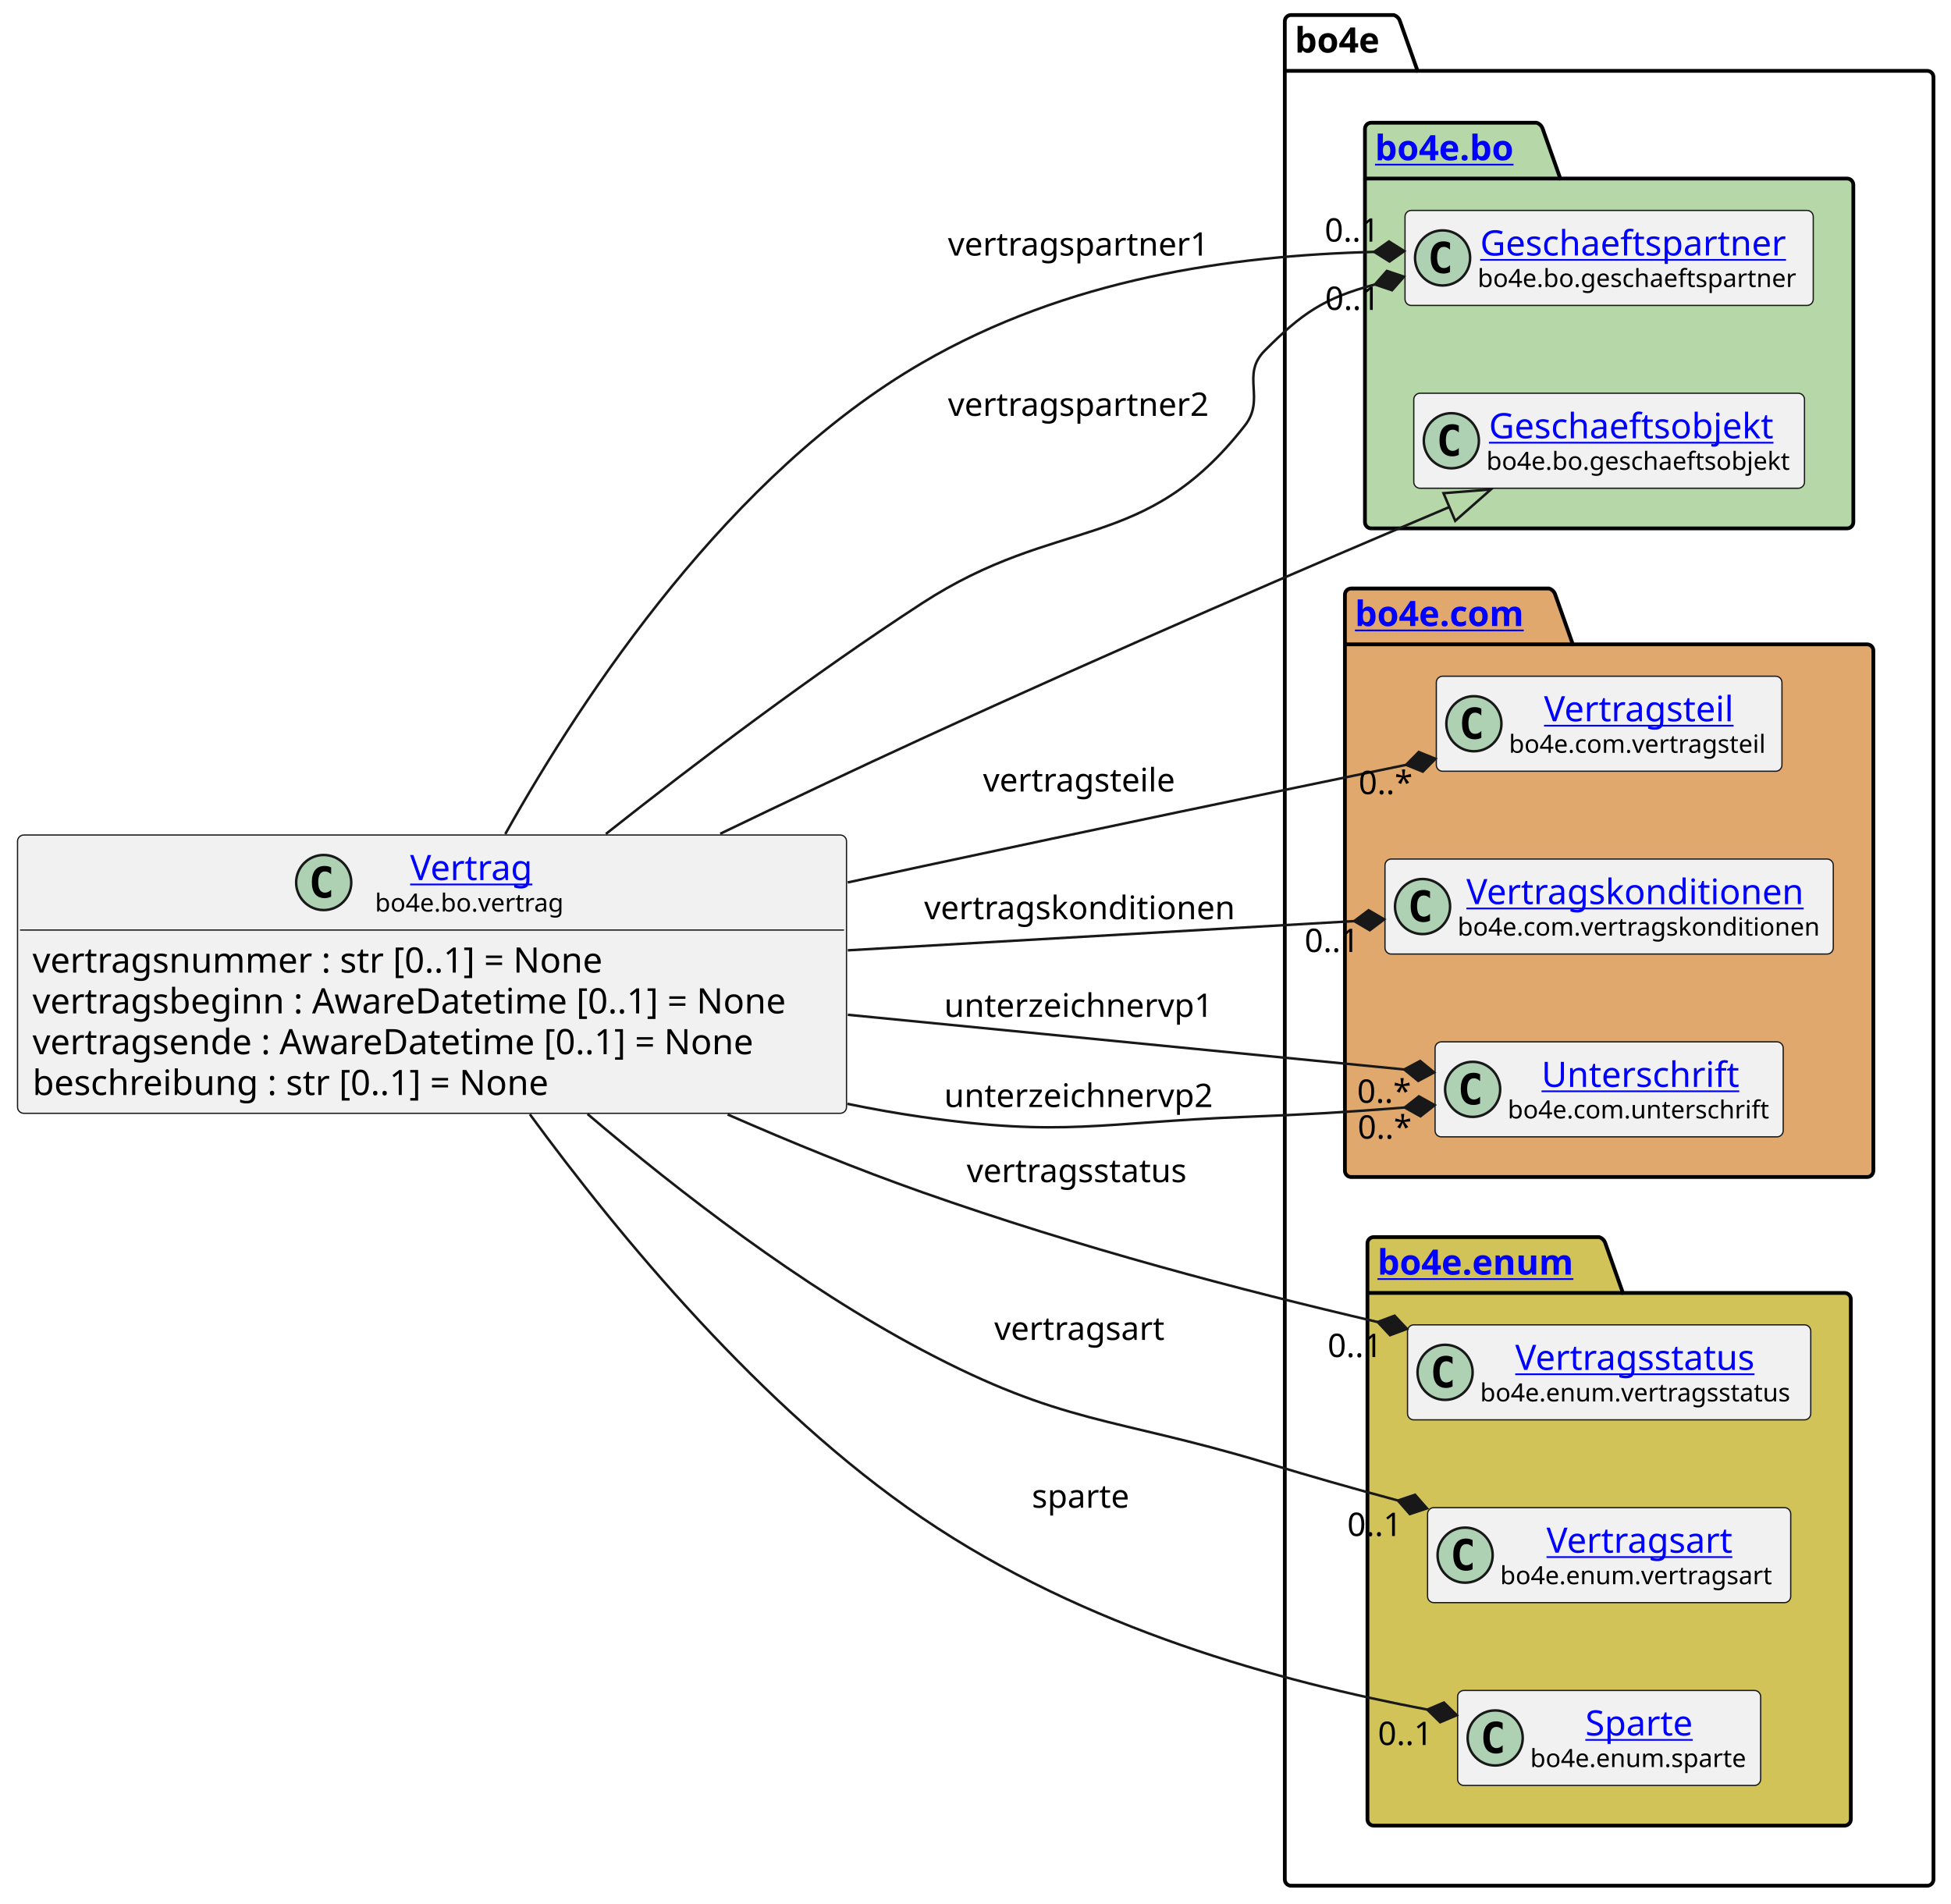
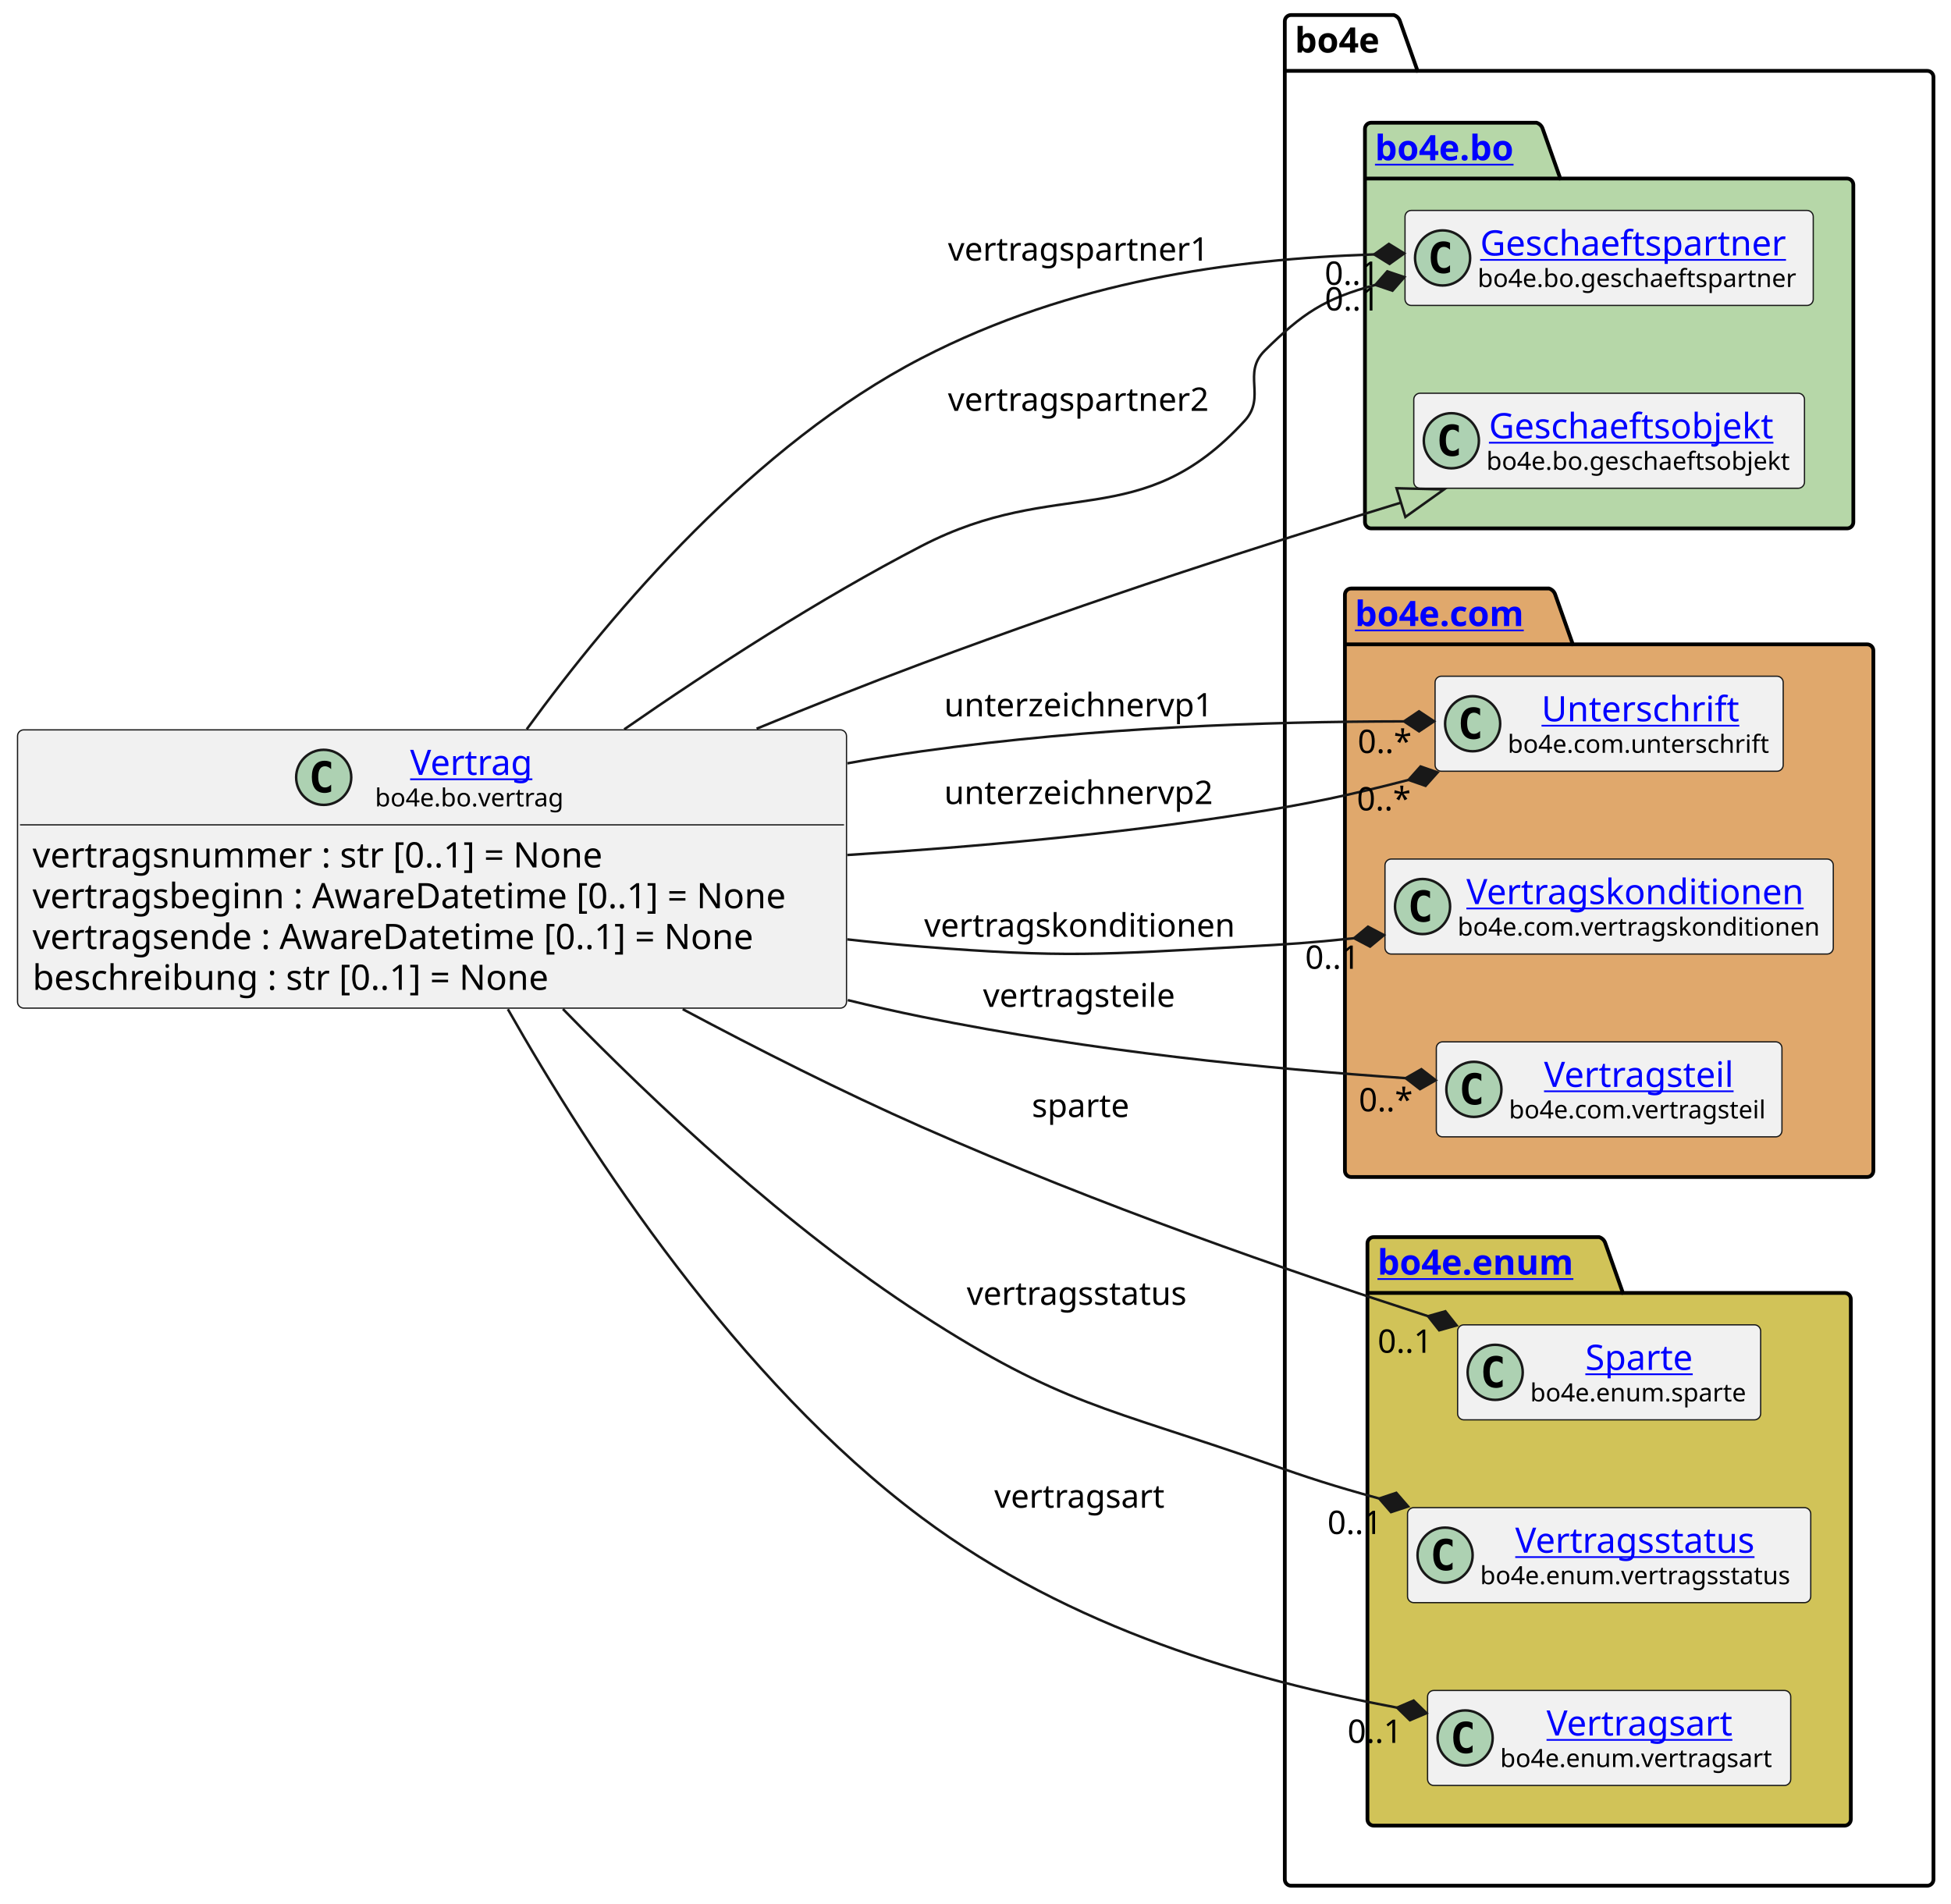
<svg xmlns="http://www.w3.org/2000/svg" xmlns:xlink="http://www.w3.org/1999/xlink" contentStyleType="text/css" height="760px" preserveAspectRatio="none" style="width:779px;height:760px;background:#FFFFFF;" version="1.1" viewBox="0 0 779 760" width="779px" zoomAndPan="magnify">
  <defs />
  <g>
    <g id="cluster_bo4e">
      <path d="M515.5,6 L556.5,6 A3.75,3.75 0 0 1 559,8.5 L566,28.297 L769.5,28.297 A2.5,2.5 0 0 1 772,30.797 L772,750.5 A2.5,2.5 0 0 1 769.5,753 L515.5,753 A2.5,2.5 0 0 1 513,750.5 L513,8.5 A2.5,2.5 0 0 1 515.5,6 " fill="none" style="stroke:#000000;stroke-width:1.5;" />
      <line style="stroke:#000000;stroke-width:1.5;" x1="513" x2="566" y1="28.297" y2="28.297" />
      <text fill="#000000" font-family="sans-serif" font-size="14" font-weight="bold" lengthAdjust="spacing" textLength="40" x="517" y="20.995">bo4e</text>
    </g>
    <g id="cluster_bo">
      <path d="M547.5,49 L613.5,49 A3.75,3.75 0 0 1 616,51.5 L623,71.297 L737.5,71.297 A2.5,2.5 0 0 1 740,73.797 L740,208.5 A2.5,2.5 0 0 1 737.5,211 L547.5,211 A2.5,2.5 0 0 1 545,208.5 L545,51.5 A2.5,2.5 0 0 1 547.5,49 " fill="#B6D7A8" style="stroke:#000000;stroke-width:1.5;" />
      <line style="stroke:#000000;stroke-width:1.5;" x1="545" x2="623" y1="71.297" y2="71.297" />
      <a href="https://bo4e.github.io/BO4E-python/latest/api/bo4e.bo.html" target="_top" title="https://bo4e.github.io/BO4E-python/latest/api/bo4e.bo.html" xlink:actuate="onRequest" xlink:href="https://bo4e.github.io/BO4E-python/latest/api/bo4e.bo.html" xlink:show="new" xlink:title="https://bo4e.github.io/BO4E-python/latest/api/bo4e.bo.html" xlink:type="simple">
        <text fill="#0000FF" font-family="sans-serif" font-size="14" font-weight="bold" lengthAdjust="spacing" text-decoration="underline" textLength="65" x="549" y="63.995">bo4e.bo</text>
      </a>
    </g>
    <g id="cluster_com">
      <path d="M539.5,235 L618.5,235 A3.75,3.75 0 0 1 621,237.5 L628,257.297 L745.5,257.297 A2.5,2.5 0 0 1 748,259.797 L748,467.5 A2.5,2.5 0 0 1 745.5,470 L539.5,470 A2.5,2.5 0 0 1 537,467.5 L537,237.5 A2.5,2.5 0 0 1 539.5,235 " fill="#E0A86C" style="stroke:#000000;stroke-width:1.5;" />
      <line style="stroke:#000000;stroke-width:1.5;" x1="537" x2="628" y1="257.297" y2="257.297" />
      <a href="https://bo4e.github.io/BO4E-python/latest/api/bo4e.com.html" target="_top" title="https://bo4e.github.io/BO4E-python/latest/api/bo4e.com.html" xlink:actuate="onRequest" xlink:href="https://bo4e.github.io/BO4E-python/latest/api/bo4e.com.html" xlink:show="new" xlink:title="https://bo4e.github.io/BO4E-python/latest/api/bo4e.com.html" xlink:type="simple">
        <text fill="#0000FF" font-family="sans-serif" font-size="14" font-weight="bold" lengthAdjust="spacing" text-decoration="underline" textLength="78" x="541" y="249.995">bo4e.com</text>
      </a>
    </g>
    <g id="cluster_enum">
      <path d="M548.5,494 L638.5,494 A3.75,3.75 0 0 1 641,496.5 L648,516.297 L736.5,516.297 A2.5,2.5 0 0 1 739,518.797 L739,726.5 A2.5,2.5 0 0 1 736.5,729 L548.5,729 A2.5,2.5 0 0 1 546,726.5 L546,496.5 A2.5,2.5 0 0 1 548.5,494 " fill="#D1C358" style="stroke:#000000;stroke-width:1.5;" />
      <line style="stroke:#000000;stroke-width:1.5;" x1="546" x2="648" y1="516.297" y2="516.297" />
      <a href="https://bo4e.github.io/BO4E-python/latest/api/bo4e.enum.html" target="_top" title="https://bo4e.github.io/BO4E-python/latest/api/bo4e.enum.html" xlink:actuate="onRequest" xlink:href="https://bo4e.github.io/BO4E-python/latest/api/bo4e.enum.html" xlink:show="new" xlink:title="https://bo4e.github.io/BO4E-python/latest/api/bo4e.enum.html" xlink:type="simple">
        <text fill="#0000FF" font-family="sans-serif" font-size="14" font-weight="bold" lengthAdjust="spacing" text-decoration="underline" textLength="89" x="550" y="508.995">bo4e.enum</text>
      </a>
    </g>
    <g id="elem_Geschaeftspartner">
      <rect codeLine="11" fill="#F1F1F1" height="37.938" id="Geschaeftspartner" rx="2.5" ry="2.5" style="stroke:#181818;stroke-width:0.5;" width="163" x="561" y="84.03" />
      <ellipse cx="576" cy="102.999" fill="#ADD1B2" rx="11" ry="11" style="stroke:#181818;stroke-width:1.0;" />
      <path d="M578.969,108.639 Q578.391,108.936 577.75,109.077 Q577.109,109.233 576.406,109.233 Q573.906,109.233 572.578,107.593 Q571.266,105.936 571.266,102.811 Q571.266,99.686 572.578,98.03 Q573.906,96.374 576.406,96.374 Q577.109,96.374 577.75,96.53 Q578.406,96.686 578.969,96.983 L578.969,99.702 Q578.344,99.124 577.75,98.858 Q577.156,98.577 576.531,98.577 Q575.188,98.577 574.5,99.655 Q573.812,100.718 573.812,102.811 Q573.812,104.905 574.5,105.983 Q575.188,107.046 576.531,107.046 Q577.156,107.046 577.75,106.78 Q578.344,106.499 578.969,105.921 L578.969,108.639 Z " fill="#000000" />
      <a href="https://bo4e.github.io/BO4E-python/latest/api/bo4e.bo.html#bo4e.bo.geschaeftspartner.Geschaeftspartner" target="_top" title="https://bo4e.github.io/BO4E-python/latest/api/bo4e.bo.html#bo4e.bo.geschaeftspartner.Geschaeftspartner" xlink:actuate="onRequest" xlink:href="https://bo4e.github.io/BO4E-python/latest/api/bo4e.bo.html#bo4e.bo.geschaeftspartner.Geschaeftspartner" xlink:show="new" xlink:title="https://bo4e.github.io/BO4E-python/latest/api/bo4e.bo.html#bo4e.bo.geschaeftspartner.Geschaeftspartner" xlink:type="simple">
        <text fill="#0000FF" font-family="sans-serif" font-size="14" lengthAdjust="spacing" text-decoration="underline" textLength="129" x="591" y="102.025">Geschaeftspartner</text>
      </a>
      <text fill="#000000" font-family="sans-serif" font-size="10" lengthAdjust="spacing" textLength="131" x="590" y="114.609">bo4e.bo.geschaeftspartner</text>
    </g>
    <g id="elem_Geschaeftsobjekt">
      <rect codeLine="12" fill="#F1F1F1" height="37.938" id="Geschaeftsobjekt" rx="2.5" ry="2.5" style="stroke:#181818;stroke-width:0.5;" width="156" x="564.5" y="157.03" />
      <ellipse cx="579.5" cy="175.999" fill="#ADD1B2" rx="11" ry="11" style="stroke:#181818;stroke-width:1.0;" />
      <path d="M582.469,181.639 Q581.891,181.936 581.25,182.077 Q580.609,182.233 579.906,182.233 Q577.406,182.233 576.078,180.593 Q574.766,178.936 574.766,175.811 Q574.766,172.686 576.078,171.03 Q577.406,169.374 579.906,169.374 Q580.609,169.374 581.25,169.53 Q581.906,169.686 582.469,169.983 L582.469,172.702 Q581.844,172.124 581.25,171.858 Q580.656,171.577 580.031,171.577 Q578.688,171.577 578,172.655 Q577.312,173.718 577.312,175.811 Q577.312,177.905 578,178.983 Q578.688,180.046 580.031,180.046 Q580.656,180.046 581.25,179.78 Q581.844,179.499 582.469,178.921 L582.469,181.639 Z " fill="#000000" />
      <a href="https://bo4e.github.io/BO4E-python/latest/api/bo4e.bo.html#bo4e.bo.geschaeftsobjekt.Geschaeftsobjekt" target="_top" title="https://bo4e.github.io/BO4E-python/latest/api/bo4e.bo.html#bo4e.bo.geschaeftsobjekt.Geschaeftsobjekt" xlink:actuate="onRequest" xlink:href="https://bo4e.github.io/BO4E-python/latest/api/bo4e.bo.html#bo4e.bo.geschaeftsobjekt.Geschaeftsobjekt" xlink:show="new" xlink:title="https://bo4e.github.io/BO4E-python/latest/api/bo4e.bo.html#bo4e.bo.geschaeftsobjekt.Geschaeftsobjekt" xlink:type="simple">
        <text fill="#0000FF" font-family="sans-serif" font-size="14" lengthAdjust="spacing" text-decoration="underline" textLength="122" x="594.5" y="175.025">Geschaeftsobjekt</text>
      </a>
      <text fill="#000000" font-family="sans-serif" font-size="10" lengthAdjust="spacing" textLength="124" x="593.5" y="187.609">bo4e.bo.geschaeftsobjekt</text>
    </g>
-     <g id="elem_Vertragsteil">
-       <rect codeLine="15" fill="#F1F1F1" height="37.938" id="Vertragsteil" rx="2.5" ry="2.5" style="stroke:#181818;stroke-width:0.5;" width="138" x="573.5" y="270.03" />
-       <ellipse cx="588.5" cy="288.999" fill="#ADD1B2" rx="11" ry="11" style="stroke:#181818;stroke-width:1.0;" />
-       <path d="M591.469,294.639 Q590.891,294.936 590.25,295.077 Q589.609,295.233 588.906,295.233 Q586.406,295.233 585.078,293.592 Q583.766,291.936 583.766,288.811 Q583.766,285.686 585.078,284.03 Q586.406,282.374 588.906,282.374 Q589.609,282.374 590.25,282.53 Q590.906,282.686 591.469,282.983 L591.469,285.702 Q590.844,285.124 590.25,284.858 Q589.656,284.577 589.031,284.577 Q587.688,284.577 587,285.655 Q586.312,286.717 586.312,288.811 Q586.312,290.905 587,291.983 Q587.688,293.046 589.031,293.046 Q589.656,293.046 590.25,292.78 Q590.844,292.499 591.469,291.921 L591.469,294.639 Z " fill="#000000" />
-       <a href="https://bo4e.github.io/BO4E-python/latest/api/bo4e.com.html#bo4e.com.vertragsteil.Vertragsteil" target="_top" title="https://bo4e.github.io/BO4E-python/latest/api/bo4e.com.html#bo4e.com.vertragsteil.Vertragsteil" xlink:actuate="onRequest" xlink:href="https://bo4e.github.io/BO4E-python/latest/api/bo4e.com.html#bo4e.com.vertragsteil.Vertragsteil" xlink:show="new" xlink:title="https://bo4e.github.io/BO4E-python/latest/api/bo4e.com.html#bo4e.com.vertragsteil.Vertragsteil" xlink:type="simple">
-         <text fill="#0000FF" font-family="sans-serif" font-size="14" lengthAdjust="spacing" text-decoration="underline" textLength="78" x="616.5" y="288.025">Vertragsteil</text>
+     <g id="elem_Unterschrift">
+       <rect codeLine="15" fill="#F1F1F1" height="37.938" id="Unterschrift" rx="2.5" ry="2.5" style="stroke:#181818;stroke-width:0.5;" width="139" x="573" y="270.03" />
+       <ellipse cx="588" cy="288.999" fill="#ADD1B2" rx="11" ry="11" style="stroke:#181818;stroke-width:1.0;" />
+       <path d="M590.969,294.639 Q590.391,294.936 589.75,295.077 Q589.109,295.233 588.406,295.233 Q585.906,295.233 584.578,293.592 Q583.266,291.936 583.266,288.811 Q583.266,285.686 584.578,284.03 Q585.906,282.374 588.406,282.374 Q589.109,282.374 589.75,282.53 Q590.406,282.686 590.969,282.983 L590.969,285.702 Q590.344,285.124 589.75,284.858 Q589.156,284.577 588.531,284.577 Q587.188,284.577 586.5,285.655 Q585.812,286.717 585.812,288.811 Q585.812,290.905 586.5,291.983 Q587.188,293.046 588.531,293.046 Q589.156,293.046 589.75,292.78 Q590.344,292.499 590.969,291.921 L590.969,294.639 Z " fill="#000000" />
+       <a href="https://bo4e.github.io/BO4E-python/latest/api/bo4e.com.html#bo4e.com.unterschrift.Unterschrift" target="_top" title="https://bo4e.github.io/BO4E-python/latest/api/bo4e.com.html#bo4e.com.unterschrift.Unterschrift" xlink:actuate="onRequest" xlink:href="https://bo4e.github.io/BO4E-python/latest/api/bo4e.com.html#bo4e.com.unterschrift.Unterschrift" xlink:show="new" xlink:title="https://bo4e.github.io/BO4E-python/latest/api/bo4e.com.html#bo4e.com.unterschrift.Unterschrift" xlink:type="simple">
+         <text fill="#0000FF" font-family="sans-serif" font-size="14" lengthAdjust="spacing" text-decoration="underline" textLength="80" x="615.5" y="288.025">Unterschrift</text>
      </a>
-       <text fill="#000000" font-family="sans-serif" font-size="10" lengthAdjust="spacing" textLength="106" x="602.5" y="300.609">bo4e.com.vertragsteil</text>
+       <text fill="#000000" font-family="sans-serif" font-size="10" lengthAdjust="spacing" textLength="107" x="602" y="300.609">bo4e.com.unterschrift</text>
    </g>
    <g id="elem_Vertragskonditionen">
      <rect codeLine="16" fill="#F1F1F1" height="37.938" id="Vertragskonditionen" rx="2.5" ry="2.5" style="stroke:#181818;stroke-width:0.5;" width="179" x="553" y="343.03" />
      <ellipse cx="568" cy="361.999" fill="#ADD1B2" rx="11" ry="11" style="stroke:#181818;stroke-width:1.0;" />
      <path d="M570.969,367.639 Q570.391,367.936 569.75,368.077 Q569.109,368.233 568.406,368.233 Q565.906,368.233 564.578,366.592 Q563.266,364.936 563.266,361.811 Q563.266,358.686 564.578,357.03 Q565.906,355.374 568.406,355.374 Q569.109,355.374 569.75,355.53 Q570.406,355.686 570.969,355.983 L570.969,358.702 Q570.344,358.124 569.75,357.858 Q569.156,357.577 568.531,357.577 Q567.188,357.577 566.5,358.655 Q565.812,359.717 565.812,361.811 Q565.812,363.905 566.5,364.983 Q567.188,366.046 568.531,366.046 Q569.156,366.046 569.75,365.78 Q570.344,365.499 570.969,364.921 L570.969,367.639 Z " fill="#000000" />
      <a href="https://bo4e.github.io/BO4E-python/latest/api/bo4e.com.html#bo4e.com.vertragskonditionen.Vertragskonditionen" target="_top" title="https://bo4e.github.io/BO4E-python/latest/api/bo4e.com.html#bo4e.com.vertragskonditionen.Vertragskonditionen" xlink:actuate="onRequest" xlink:href="https://bo4e.github.io/BO4E-python/latest/api/bo4e.com.html#bo4e.com.vertragskonditionen.Vertragskonditionen" xlink:show="new" xlink:title="https://bo4e.github.io/BO4E-python/latest/api/bo4e.com.html#bo4e.com.vertragskonditionen.Vertragskonditionen" xlink:type="simple">
        <text fill="#0000FF" font-family="sans-serif" font-size="14" lengthAdjust="spacing" text-decoration="underline" textLength="140" x="585.5" y="361.025">Vertragskonditionen</text>
      </a>
      <text fill="#000000" font-family="sans-serif" font-size="10" lengthAdjust="spacing" textLength="147" x="582" y="373.609">bo4e.com.vertragskonditionen</text>
    </g>
-     <g id="elem_Unterschrift">
-       <rect codeLine="17" fill="#F1F1F1" height="37.938" id="Unterschrift" rx="2.5" ry="2.5" style="stroke:#181818;stroke-width:0.5;" width="139" x="573" y="416.03" />
-       <ellipse cx="588" cy="434.999" fill="#ADD1B2" rx="11" ry="11" style="stroke:#181818;stroke-width:1.0;" />
-       <path d="M590.969,440.639 Q590.391,440.936 589.75,441.077 Q589.109,441.233 588.406,441.233 Q585.906,441.233 584.578,439.592 Q583.266,437.936 583.266,434.811 Q583.266,431.686 584.578,430.03 Q585.906,428.374 588.406,428.374 Q589.109,428.374 589.75,428.53 Q590.406,428.686 590.969,428.983 L590.969,431.702 Q590.344,431.124 589.75,430.858 Q589.156,430.577 588.531,430.577 Q587.188,430.577 586.5,431.655 Q585.812,432.717 585.812,434.811 Q585.812,436.905 586.5,437.983 Q587.188,439.046 588.531,439.046 Q589.156,439.046 589.75,438.78 Q590.344,438.499 590.969,437.921 L590.969,440.639 Z " fill="#000000" />
-       <a href="https://bo4e.github.io/BO4E-python/latest/api/bo4e.com.html#bo4e.com.unterschrift.Unterschrift" target="_top" title="https://bo4e.github.io/BO4E-python/latest/api/bo4e.com.html#bo4e.com.unterschrift.Unterschrift" xlink:actuate="onRequest" xlink:href="https://bo4e.github.io/BO4E-python/latest/api/bo4e.com.html#bo4e.com.unterschrift.Unterschrift" xlink:show="new" xlink:title="https://bo4e.github.io/BO4E-python/latest/api/bo4e.com.html#bo4e.com.unterschrift.Unterschrift" xlink:type="simple">
-         <text fill="#0000FF" font-family="sans-serif" font-size="14" lengthAdjust="spacing" text-decoration="underline" textLength="80" x="615.5" y="434.025">Unterschrift</text>
+     <g id="elem_Vertragsteil">
+       <rect codeLine="17" fill="#F1F1F1" height="37.938" id="Vertragsteil" rx="2.5" ry="2.5" style="stroke:#181818;stroke-width:0.5;" width="138" x="573.5" y="416.03" />
+       <ellipse cx="588.5" cy="434.999" fill="#ADD1B2" rx="11" ry="11" style="stroke:#181818;stroke-width:1.0;" />
+       <path d="M591.469,440.639 Q590.891,440.936 590.25,441.077 Q589.609,441.233 588.906,441.233 Q586.406,441.233 585.078,439.592 Q583.766,437.936 583.766,434.811 Q583.766,431.686 585.078,430.03 Q586.406,428.374 588.906,428.374 Q589.609,428.374 590.25,428.53 Q590.906,428.686 591.469,428.983 L591.469,431.702 Q590.844,431.124 590.25,430.858 Q589.656,430.577 589.031,430.577 Q587.688,430.577 587,431.655 Q586.312,432.717 586.312,434.811 Q586.312,436.905 587,437.983 Q587.688,439.046 589.031,439.046 Q589.656,439.046 590.25,438.78 Q590.844,438.499 591.469,437.921 L591.469,440.639 Z " fill="#000000" />
+       <a href="https://bo4e.github.io/BO4E-python/latest/api/bo4e.com.html#bo4e.com.vertragsteil.Vertragsteil" target="_top" title="https://bo4e.github.io/BO4E-python/latest/api/bo4e.com.html#bo4e.com.vertragsteil.Vertragsteil" xlink:actuate="onRequest" xlink:href="https://bo4e.github.io/BO4E-python/latest/api/bo4e.com.html#bo4e.com.vertragsteil.Vertragsteil" xlink:show="new" xlink:title="https://bo4e.github.io/BO4E-python/latest/api/bo4e.com.html#bo4e.com.vertragsteil.Vertragsteil" xlink:type="simple">
+         <text fill="#0000FF" font-family="sans-serif" font-size="14" lengthAdjust="spacing" text-decoration="underline" textLength="78" x="616.5" y="434.025">Vertragsteil</text>
      </a>
-       <text fill="#000000" font-family="sans-serif" font-size="10" lengthAdjust="spacing" textLength="107" x="602" y="446.609">bo4e.com.unterschrift</text>
+       <text fill="#000000" font-family="sans-serif" font-size="10" lengthAdjust="spacing" textLength="106" x="602.5" y="446.609">bo4e.com.vertragsteil</text>
+     </g>
+     <g id="elem_Sparte">
+       <rect codeLine="20" fill="#F1F1F1" height="37.938" id="Sparte" rx="2.5" ry="2.5" style="stroke:#181818;stroke-width:0.5;" width="121" x="582" y="529.03" />
+       <ellipse cx="597" cy="547.999" fill="#ADD1B2" rx="11" ry="11" style="stroke:#181818;stroke-width:1.0;" />
+       <path d="M599.969,553.639 Q599.391,553.936 598.75,554.077 Q598.109,554.233 597.406,554.233 Q594.906,554.233 593.578,552.592 Q592.266,550.936 592.266,547.811 Q592.266,544.686 593.578,543.03 Q594.906,541.374 597.406,541.374 Q598.109,541.374 598.75,541.53 Q599.406,541.686 599.969,541.983 L599.969,544.702 Q599.344,544.124 598.75,543.858 Q598.156,543.577 597.531,543.577 Q596.188,543.577 595.5,544.655 Q594.812,545.717 594.812,547.811 Q594.812,549.905 595.5,550.983 Q596.188,552.046 597.531,552.046 Q598.156,552.046 598.75,551.78 Q599.344,551.499 599.969,550.921 L599.969,553.639 Z " fill="#000000" />
+       <a href="https://bo4e.github.io/BO4E-python/latest/api/bo4e.enum.html#bo4e.enum.sparte.Sparte" target="_top" title="https://bo4e.github.io/BO4E-python/latest/api/bo4e.enum.html#bo4e.enum.sparte.Sparte" xlink:actuate="onRequest" xlink:href="https://bo4e.github.io/BO4E-python/latest/api/bo4e.enum.html#bo4e.enum.sparte.Sparte" xlink:show="new" xlink:title="https://bo4e.github.io/BO4E-python/latest/api/bo4e.enum.html#bo4e.enum.sparte.Sparte" xlink:type="simple">
+         <text fill="#0000FF" font-family="sans-serif" font-size="14" lengthAdjust="spacing" text-decoration="underline" textLength="45" x="633" y="547.025">Sparte</text>
+       </a>
+       <text fill="#000000" font-family="sans-serif" font-size="10" lengthAdjust="spacing" textLength="89" x="611" y="559.609">bo4e.enum.sparte</text>
    </g>
    <g id="elem_Vertragsstatus">
-       <rect codeLine="20" fill="#F1F1F1" height="37.938" id="Vertragsstatus" rx="2.5" ry="2.5" style="stroke:#181818;stroke-width:0.5;" width="161" x="562" y="529.03" />
-       <ellipse cx="577" cy="547.999" fill="#ADD1B2" rx="11" ry="11" style="stroke:#181818;stroke-width:1.0;" />
-       <path d="M579.969,553.639 Q579.391,553.936 578.75,554.077 Q578.109,554.233 577.406,554.233 Q574.906,554.233 573.578,552.592 Q572.266,550.936 572.266,547.811 Q572.266,544.686 573.578,543.03 Q574.906,541.374 577.406,541.374 Q578.109,541.374 578.75,541.53 Q579.406,541.686 579.969,541.983 L579.969,544.702 Q579.344,544.124 578.75,543.858 Q578.156,543.577 577.531,543.577 Q576.188,543.577 575.5,544.655 Q574.812,545.717 574.812,547.811 Q574.812,549.905 575.5,550.983 Q576.188,552.046 577.531,552.046 Q578.156,552.046 578.75,551.78 Q579.344,551.499 579.969,550.921 L579.969,553.639 Z " fill="#000000" />
+       <rect codeLine="21" fill="#F1F1F1" height="37.938" id="Vertragsstatus" rx="2.5" ry="2.5" style="stroke:#181818;stroke-width:0.5;" width="161" x="562" y="602.03" />
+       <ellipse cx="577" cy="620.999" fill="#ADD1B2" rx="11" ry="11" style="stroke:#181818;stroke-width:1.0;" />
+       <path d="M579.969,626.639 Q579.391,626.936 578.75,627.077 Q578.109,627.233 577.406,627.233 Q574.906,627.233 573.578,625.592 Q572.266,623.936 572.266,620.811 Q572.266,617.686 573.578,616.03 Q574.906,614.374 577.406,614.374 Q578.109,614.374 578.75,614.53 Q579.406,614.686 579.969,614.983 L579.969,617.702 Q579.344,617.124 578.75,616.858 Q578.156,616.577 577.531,616.577 Q576.188,616.577 575.5,617.655 Q574.812,618.717 574.812,620.811 Q574.812,622.905 575.5,623.983 Q576.188,625.046 577.531,625.046 Q578.156,625.046 578.75,624.78 Q579.344,624.499 579.969,623.921 L579.969,626.639 Z " fill="#000000" />
      <a href="https://bo4e.github.io/BO4E-python/latest/api/bo4e.enum.html#bo4e.enum.vertragsstatus.Vertragsstatus" target="_top" title="https://bo4e.github.io/BO4E-python/latest/api/bo4e.enum.html#bo4e.enum.vertragsstatus.Vertragsstatus" xlink:actuate="onRequest" xlink:href="https://bo4e.github.io/BO4E-python/latest/api/bo4e.enum.html#bo4e.enum.vertragsstatus.Vertragsstatus" xlink:show="new" xlink:title="https://bo4e.github.io/BO4E-python/latest/api/bo4e.enum.html#bo4e.enum.vertragsstatus.Vertragsstatus" xlink:type="simple">
-         <text fill="#0000FF" font-family="sans-serif" font-size="14" lengthAdjust="spacing" text-decoration="underline" textLength="101" x="605" y="547.025">Vertragsstatus</text>
+         <text fill="#0000FF" font-family="sans-serif" font-size="14" lengthAdjust="spacing" text-decoration="underline" textLength="101" x="605" y="620.025">Vertragsstatus</text>
      </a>
-       <text fill="#000000" font-family="sans-serif" font-size="10" lengthAdjust="spacing" textLength="129" x="591" y="559.609">bo4e.enum.vertragsstatus</text>
+       <text fill="#000000" font-family="sans-serif" font-size="10" lengthAdjust="spacing" textLength="129" x="591" y="632.609">bo4e.enum.vertragsstatus</text>
    </g>
    <g id="elem_Vertragsart">
-       <rect codeLine="21" fill="#F1F1F1" height="37.938" id="Vertragsart" rx="2.5" ry="2.5" style="stroke:#181818;stroke-width:0.5;" width="145" x="570" y="602.03" />
-       <ellipse cx="585" cy="620.999" fill="#ADD1B2" rx="11" ry="11" style="stroke:#181818;stroke-width:1.0;" />
-       <path d="M587.969,626.639 Q587.391,626.936 586.75,627.077 Q586.109,627.233 585.406,627.233 Q582.906,627.233 581.578,625.592 Q580.266,623.936 580.266,620.811 Q580.266,617.686 581.578,616.03 Q582.906,614.374 585.406,614.374 Q586.109,614.374 586.75,614.53 Q587.406,614.686 587.969,614.983 L587.969,617.702 Q587.344,617.124 586.75,616.858 Q586.156,616.577 585.531,616.577 Q584.188,616.577 583.5,617.655 Q582.812,618.717 582.812,620.811 Q582.812,622.905 583.5,623.983 Q584.188,625.046 585.531,625.046 Q586.156,625.046 586.75,624.78 Q587.344,624.499 587.969,623.921 L587.969,626.639 Z " fill="#000000" />
+       <rect codeLine="22" fill="#F1F1F1" height="37.938" id="Vertragsart" rx="2.5" ry="2.5" style="stroke:#181818;stroke-width:0.5;" width="145" x="570" y="675.03" />
+       <ellipse cx="585" cy="693.999" fill="#ADD1B2" rx="11" ry="11" style="stroke:#181818;stroke-width:1.0;" />
+       <path d="M587.969,699.639 Q587.391,699.936 586.75,700.077 Q586.109,700.233 585.406,700.233 Q582.906,700.233 581.578,698.592 Q580.266,696.936 580.266,693.811 Q580.266,690.686 581.578,689.03 Q582.906,687.374 585.406,687.374 Q586.109,687.374 586.75,687.53 Q587.406,687.686 587.969,687.983 L587.969,690.702 Q587.344,690.124 586.75,689.858 Q586.156,689.577 585.531,689.577 Q584.188,689.577 583.5,690.655 Q582.812,691.717 582.812,693.811 Q582.812,695.905 583.5,696.983 Q584.188,698.046 585.531,698.046 Q586.156,698.046 586.75,697.78 Q587.344,697.499 587.969,696.921 L587.969,699.639 Z " fill="#000000" />
      <a href="https://bo4e.github.io/BO4E-python/latest/api/bo4e.enum.html#bo4e.enum.vertragsart.Vertragsart" target="_top" title="https://bo4e.github.io/BO4E-python/latest/api/bo4e.enum.html#bo4e.enum.vertragsart.Vertragsart" xlink:actuate="onRequest" xlink:href="https://bo4e.github.io/BO4E-python/latest/api/bo4e.enum.html#bo4e.enum.vertragsart.Vertragsart" xlink:show="new" xlink:title="https://bo4e.github.io/BO4E-python/latest/api/bo4e.enum.html#bo4e.enum.vertragsart.Vertragsart" xlink:type="simple">
-         <text fill="#0000FF" font-family="sans-serif" font-size="14" lengthAdjust="spacing" text-decoration="underline" textLength="76" x="617.5" y="620.025">Vertragsart</text>
+         <text fill="#0000FF" font-family="sans-serif" font-size="14" lengthAdjust="spacing" text-decoration="underline" textLength="76" x="617.5" y="693.025">Vertragsart</text>
      </a>
-       <text fill="#000000" font-family="sans-serif" font-size="10" lengthAdjust="spacing" textLength="113" x="599" y="632.609">bo4e.enum.vertragsart</text>
-     </g>
-     <g id="elem_Sparte">
-       <rect codeLine="22" fill="#F1F1F1" height="37.938" id="Sparte" rx="2.5" ry="2.5" style="stroke:#181818;stroke-width:0.5;" width="121" x="582" y="675.03" />
-       <ellipse cx="597" cy="693.999" fill="#ADD1B2" rx="11" ry="11" style="stroke:#181818;stroke-width:1.0;" />
-       <path d="M599.969,699.639 Q599.391,699.936 598.75,700.077 Q598.109,700.233 597.406,700.233 Q594.906,700.233 593.578,698.592 Q592.266,696.936 592.266,693.811 Q592.266,690.686 593.578,689.03 Q594.906,687.374 597.406,687.374 Q598.109,687.374 598.75,687.53 Q599.406,687.686 599.969,687.983 L599.969,690.702 Q599.344,690.124 598.75,689.858 Q598.156,689.577 597.531,689.577 Q596.188,689.577 595.5,690.655 Q594.812,691.717 594.812,693.811 Q594.812,695.905 595.5,696.983 Q596.188,698.046 597.531,698.046 Q598.156,698.046 598.75,697.78 Q599.344,697.499 599.969,696.921 L599.969,699.639 Z " fill="#000000" />
-       <a href="https://bo4e.github.io/BO4E-python/latest/api/bo4e.enum.html#bo4e.enum.sparte.Sparte" target="_top" title="https://bo4e.github.io/BO4E-python/latest/api/bo4e.enum.html#bo4e.enum.sparte.Sparte" xlink:actuate="onRequest" xlink:href="https://bo4e.github.io/BO4E-python/latest/api/bo4e.enum.html#bo4e.enum.sparte.Sparte" xlink:show="new" xlink:title="https://bo4e.github.io/BO4E-python/latest/api/bo4e.enum.html#bo4e.enum.sparte.Sparte" xlink:type="simple">
-         <text fill="#0000FF" font-family="sans-serif" font-size="14" lengthAdjust="spacing" text-decoration="underline" textLength="45" x="633" y="693.025">Sparte</text>
-       </a>
-       <text fill="#000000" font-family="sans-serif" font-size="10" lengthAdjust="spacing" textLength="89" x="611" y="705.609">bo4e.enum.sparte</text>
+       <text fill="#000000" font-family="sans-serif" font-size="10" lengthAdjust="spacing" textLength="113" x="599" y="705.609">bo4e.enum.vertragsart</text>
    </g>
    <g id="elem_Vertrag">
-       <rect codeLine="3" fill="#F1F1F1" height="111.125" id="Vertrag" rx="2.5" ry="2.5" style="stroke:#181818;stroke-width:0.5;" width="331" x="7" y="333.44" />
-       <ellipse cx="129.25" cy="352.409" fill="#ADD1B2" rx="11" ry="11" style="stroke:#181818;stroke-width:1.0;" />
-       <path d="M132.219,358.049 Q131.641,358.346 131,358.487 Q130.359,358.643 129.656,358.643 Q127.156,358.643 125.828,357.002 Q124.516,355.346 124.516,352.221 Q124.516,349.096 125.828,347.44 Q127.156,345.784 129.656,345.784 Q130.359,345.784 131,345.94 Q131.656,346.096 132.219,346.393 L132.219,349.112 Q131.594,348.534 131,348.268 Q130.406,347.987 129.781,347.987 Q128.438,347.987 127.75,349.065 Q127.062,350.127 127.062,352.221 Q127.062,354.315 127.75,355.393 Q128.438,356.456 129.781,356.456 Q130.406,356.456 131,356.19 Q131.594,355.909 132.219,355.331 L132.219,358.049 Z " fill="#000000" />
+       <rect codeLine="3" fill="#F1F1F1" height="111.125" id="Vertrag" rx="2.5" ry="2.5" style="stroke:#181818;stroke-width:0.5;" width="331" x="7" y="291.44" />
+       <ellipse cx="129.25" cy="310.409" fill="#ADD1B2" rx="11" ry="11" style="stroke:#181818;stroke-width:1.0;" />
+       <path d="M132.219,316.049 Q131.641,316.346 131,316.487 Q130.359,316.643 129.656,316.643 Q127.156,316.643 125.828,315.002 Q124.516,313.346 124.516,310.221 Q124.516,307.096 125.828,305.44 Q127.156,303.784 129.656,303.784 Q130.359,303.784 131,303.94 Q131.656,304.096 132.219,304.393 L132.219,307.112 Q131.594,306.534 131,306.268 Q130.406,305.987 129.781,305.987 Q128.438,305.987 127.75,307.065 Q127.062,308.127 127.062,310.221 Q127.062,312.315 127.75,313.393 Q128.438,314.456 129.781,314.456 Q130.406,314.456 131,314.19 Q131.594,313.909 132.219,313.331 L132.219,316.049 Z " fill="#000000" />
      <a href="https://bo4e.github.io/BO4E-python/latest/api/bo4e.bo.html#bo4e.bo.vertrag.Vertrag" target="_top" title="https://bo4e.github.io/BO4E-python/latest/api/bo4e.bo.html#bo4e.bo.vertrag.Vertrag" xlink:actuate="onRequest" xlink:href="https://bo4e.github.io/BO4E-python/latest/api/bo4e.bo.html#bo4e.bo.vertrag.Vertrag" xlink:show="new" xlink:title="https://bo4e.github.io/BO4E-python/latest/api/bo4e.bo.html#bo4e.bo.vertrag.Vertrag" xlink:type="simple">
-         <text fill="#0000FF" font-family="sans-serif" font-size="14" lengthAdjust="spacing" text-decoration="underline" textLength="50" x="163.75" y="351.435">Vertrag</text>
+         <text fill="#0000FF" font-family="sans-serif" font-size="14" lengthAdjust="spacing" text-decoration="underline" textLength="50" x="163.75" y="309.435">Vertrag</text>
      </a>
-       <text fill="#000000" font-family="sans-serif" font-size="10" lengthAdjust="spacing" textLength="78" x="149.75" y="364.019">bo4e.bo.vertrag</text>
-       <line style="stroke:#181818;stroke-width:0.5;" x1="8" x2="337" y1="371.377" y2="371.377" />
-       <text fill="#000000" font-family="sans-serif" font-size="14" lengthAdjust="spacing" textLength="242" x="13" y="388.373">vertragsnummer : str [0..1] = None</text>
-       <text fill="#000000" font-family="sans-serif" font-size="14" lengthAdjust="spacing" textLength="319" x="13" y="404.67">vertragsbeginn : AwareDatetime [0..1] = None</text>
-       <text fill="#000000" font-family="sans-serif" font-size="14" lengthAdjust="spacing" textLength="307" x="13" y="420.966">vertragsende : AwareDatetime [0..1] = None</text>
-       <text fill="#000000" font-family="sans-serif" font-size="14" lengthAdjust="spacing" textLength="224" x="13" y="437.263">beschreibung : str [0..1] = None</text>
+       <text fill="#000000" font-family="sans-serif" font-size="10" lengthAdjust="spacing" textLength="78" x="149.75" y="322.019">bo4e.bo.vertrag</text>
+       <line style="stroke:#181818;stroke-width:0.5;" x1="8" x2="337" y1="329.377" y2="329.377" />
+       <text fill="#000000" font-family="sans-serif" font-size="14" lengthAdjust="spacing" textLength="242" x="13" y="346.373">vertragsnummer : str [0..1] = None</text>
+       <text fill="#000000" font-family="sans-serif" font-size="14" lengthAdjust="spacing" textLength="319" x="13" y="362.67">vertragsbeginn : AwareDatetime [0..1] = None</text>
+       <text fill="#000000" font-family="sans-serif" font-size="14" lengthAdjust="spacing" textLength="307" x="13" y="378.966">vertragsende : AwareDatetime [0..1] = None</text>
+       <text fill="#000000" font-family="sans-serif" font-size="14" lengthAdjust="spacing" textLength="224" x="13" y="395.263">beschreibung : str [0..1] = None</text>
    </g>
    <g id="link_Vertrag_Geschaeftsobjekt">
-       <path codeLine="25" d="M287.56,332.94 C313.88,320.26 341.84,307.01 368,295 C447.3,258.6 524.125,225.578 578.705,202.468 " fill="none" id="Vertrag-to-Geschaeftsobjekt" style="stroke:#181818;stroke-width:1.0;" />
-       <polygon fill="none" points="595.28,195.45,576.365,196.943,581.044,207.993,595.28,195.45" style="stroke:#181818;stroke-width:1.0;" />
+       <path codeLine="25" d="M302.1,290.99 C323.96,281.98 346.54,273 368,265 C438.53,238.71 503.63,217.796 559.38,200.706 " fill="none" id="Vertrag-to-Geschaeftsobjekt" style="stroke:#181818;stroke-width:1.0;" />
+       <polygon fill="none" points="576.59,195.43,557.622,194.969,561.139,206.442,576.59,195.43" style="stroke:#181818;stroke-width:1.0;" />
    </g>
    <g id="link_Vertrag_Vertragsart">
-       <path codeLine="26" d="M234.58,444.84 C271.14,475.95 319.77,513.45 368,539 C424.63,569 443.61,565.61 505,584 C525.93,590.27 537.226,593.519 558.166,599.179 " fill="none" id="Vertrag-to-Vertragsart" style="stroke:#181818;stroke-width:1.0;" />
-       <polygon fill="#181818" points="569.75,602.31,565.002,596.883,558.166,599.179,562.914,604.606,569.75,602.31" style="stroke:#181818;stroke-width:1.0;" />
-       <text fill="#000000" font-family="sans-serif" font-size="13" lengthAdjust="spacing" textLength="71" x="397" y="535.067">vertragsart</text>
-       <text fill="#000000" font-family="sans-serif" font-size="13" lengthAdjust="spacing" textLength="24" x="537.937" y="613.352">0..1</text>
+       <path codeLine="26" d="M202.78,402.99 C235.79,461.15 294.56,551.15 368,606 C427.64,650.55 498.916,670.849 557.806,681.889 " fill="none" id="Vertrag-to-Vertragsart" style="stroke:#181818;stroke-width:1.0;" />
+       <polygon fill="#181818" points="569.6,684.1,564.44,679.063,557.806,681.889,562.966,686.926,569.6,684.1" style="stroke:#181818;stroke-width:1.0;" />
+       <text fill="#000000" font-family="sans-serif" font-size="13" lengthAdjust="spacing" textLength="71" x="397" y="602.067">vertragsart</text>
+       <text fill="#000000" font-family="sans-serif" font-size="13" lengthAdjust="spacing" textLength="24" x="538.039" y="695.959">0..1</text>
    </g>
    <g id="link_Vertrag_Vertragsstatus">
-       <path codeLine="27" d="M290.53,445.04 C315.77,456.09 342.53,467.02 368,476 C432.02,498.57 494.975,515.029 550.085,527.909 " fill="none" id="Vertrag-to-Vertragsstatus" style="stroke:#181818;stroke-width:1.0;" />
-       <polygon fill="#181818" points="561.77,530.64,556.838,525.38,550.085,527.909,555.017,533.169,561.77,530.64" style="stroke:#181818;stroke-width:1.0;" />
-       <text fill="#000000" font-family="sans-serif" font-size="13" lengthAdjust="spacing" textLength="93" x="386" y="472.067">vertragsstatus</text>
-       <text fill="#000000" font-family="sans-serif" font-size="13" lengthAdjust="spacing" textLength="24" x="530.091" y="541.896">0..1</text>
+       <path codeLine="27" d="M224.76,402.91 C261.82,440.95 314.57,490.46 368,525 C423.67,560.99 442.4,562.16 505,584 C523.31,590.39 531.749,593.18 550.669,598.38 " fill="none" id="Vertrag-to-Vertragsstatus" style="stroke:#181818;stroke-width:1.0;" />
+       <polygon fill="#181818" points="562.24,601.56,557.515,596.113,550.669,598.38,555.394,603.827,562.24,601.56" style="stroke:#181818;stroke-width:1.0;" />
+       <text fill="#000000" font-family="sans-serif" font-size="13" lengthAdjust="spacing" textLength="93" x="386" y="521.067">vertragsstatus</text>
+       <text fill="#000000" font-family="sans-serif" font-size="13" lengthAdjust="spacing" textLength="24" x="530.023" y="612.569">0..1</text>
    </g>
    <g id="link_Vertrag_Sparte">
-       <path codeLine="28" d="M211.56,444.95 C247.05,493.41 304.04,562.41 368,606 C433.54,650.66 511.381,671.549 569.891,682.669 " fill="none" id="Vertrag-to-Sparte" style="stroke:#181818;stroke-width:1.0;" />
-       <polygon fill="#181818" points="581.68,684.91,576.532,679.86,569.891,682.669,575.039,687.719,581.68,684.91" style="stroke:#181818;stroke-width:1.0;" />
-       <text fill="#000000" font-family="sans-serif" font-size="13" lengthAdjust="spacing" textLength="41" x="412" y="602.067">sparte</text>
-       <text fill="#000000" font-family="sans-serif" font-size="13" lengthAdjust="spacing" textLength="24" x="550.17" y="696.82">0..1</text>
+       <path codeLine="28" d="M272.6,402.98 C302.79,419.08 336.36,436.04 368,450 C439.87,481.71 514.114,507.412 570.174,525.572 " fill="none" id="Vertrag-to-Sparte" style="stroke:#181818;stroke-width:1.0;" />
+       <polygon fill="#181818" points="581.59,529.27,577.115,523.616,570.174,525.572,574.649,531.226,581.59,529.27" style="stroke:#181818;stroke-width:1.0;" />
+       <text fill="#000000" font-family="sans-serif" font-size="13" lengthAdjust="spacing" textLength="41" x="412" y="446.067">sparte</text>
+       <text fill="#000000" font-family="sans-serif" font-size="13" lengthAdjust="spacing" textLength="24" x="550.071" y="540.186">0..1</text>
    </g>
    <g id="link_Vertrag_Geschaeftspartner">
-       <path codeLine="29" d="M201.75,333.05 C233.81,275.82 291.71,189.2 368,145 C426.51,111.11 491.354,102.11 548.694,100.58 " fill="none" id="Vertrag-to-Geschaeftspartner" style="stroke:#181818;stroke-width:1.0;" />
-       <polygon fill="#181818" points="560.69,100.26,554.585,96.421,548.694,100.58,554.799,104.419,560.69,100.26" style="stroke:#181818;stroke-width:1.0;" />
-       <text fill="#000000" font-family="sans-serif" font-size="13" lengthAdjust="spacing" textLength="108" x="378.5" y="102.067">vertragspartner1</text>
-       <text fill="#000000" font-family="sans-serif" font-size="13" lengthAdjust="spacing" textLength="24" x="528.921" y="96.484">0..1</text>
+       <path codeLine="29" d="M210.32,291.2 C245.01,243.54 301.5,177.39 368,143 C427.68,112.14 491.887,103.467 548.687,101.587 " fill="none" id="Vertrag-to-Geschaeftspartner" style="stroke:#181818;stroke-width:1.0;" />
+       <polygon fill="#181818" points="560.68,101.19,554.551,97.391,548.687,101.587,554.816,105.386,560.68,101.19" style="stroke:#181818;stroke-width:1.0;" />
+       <text fill="#000000" font-family="sans-serif" font-size="13" lengthAdjust="spacing" textLength="108" x="378.5" y="104.067">vertragspartner1</text>
+       <text fill="#000000" font-family="sans-serif" font-size="13" lengthAdjust="spacing" textLength="24" x="528.91" y="113.734">0..1</text>
    </g>
    <g id="link_Vertrag_Geschaeftspartner">
-       <path codeLine="30" d="M241.92,333.01 C278.4,304.17 324.61,269.23 368,241 C422.86,205.31 456.66,221.53 497,170 C505.51,159.13 495.26,149.78 505,140 C519.9,125.04 528.598,119.054 548.988,113.594 " fill="none" id="Vertrag-to-Geschaeftspartner-1" style="stroke:#181818;stroke-width:1.0;" />
-       <polygon fill="#181818" points="560.58,110.49,553.75,108.178,548.988,113.594,555.819,115.906,560.58,110.49" style="stroke:#181818;stroke-width:1.0;" />
-       <text fill="#000000" font-family="sans-serif" font-size="13" lengthAdjust="spacing" textLength="108" x="378.5" y="166.067">vertragspartner2</text>
-       <text fill="#000000" font-family="sans-serif" font-size="13" lengthAdjust="spacing" textLength="24" x="529.096" y="123.757">0..1</text>
+       <path codeLine="30" d="M249.24,291.24 C284.3,266.9 327.16,239.14 368,218 C422.61,189.73 455.55,213.42 497,168 C505.72,158.44 495.79,149.09 505,140 C520.03,125.17 528.78,119.241 549.16,113.771 " fill="none" id="Vertrag-to-Geschaeftspartner-1" style="stroke:#181818;stroke-width:1.0;" />
+       <polygon fill="#181818" points="560.75,110.66,553.918,108.352,549.16,113.771,555.992,116.079,560.75,110.66" style="stroke:#181818;stroke-width:1.0;" />
+       <text fill="#000000" font-family="sans-serif" font-size="13" lengthAdjust="spacing" textLength="108" x="378.5" y="164.067">vertragspartner2</text>
+       <text fill="#000000" font-family="sans-serif" font-size="13" lengthAdjust="spacing" textLength="24" x="528.986" y="123.988">0..1</text>
    </g>
    <g id="link_Vertrag_Vertragsteil">
-       <path codeLine="31" d="M338.47,352.38 C348.46,350.21 358.36,348.07 368,346 C437.83,331.01 506.057,316.82 561.417,305.42 " fill="none" id="Vertrag-to-Vertragsteil" style="stroke:#181818;stroke-width:1.0;" />
-       <polygon fill="#181818" points="573.17,303,566.486,300.292,561.417,305.42,568.1,308.128,573.17,303" style="stroke:#181818;stroke-width:1.0;" />
-       <text fill="#000000" font-family="sans-serif" font-size="13" lengthAdjust="spacing" textLength="80" x="392.5" y="316.067">vertragsteile</text>
-       <text fill="#000000" font-family="sans-serif" font-size="13" lengthAdjust="spacing" textLength="23" x="542.466" y="317.123">0..*</text>
+       <path codeLine="31" d="M338.49,399.36 C348.43,401.8 358.32,404.04 368,406 C437.14,420.02 505.608,426.696 561.268,430.526 " fill="none" id="Vertrag-to-Vertragsteil" style="stroke:#181818;stroke-width:1.0;" />
+       <polygon fill="#181818" points="573.24,431.35,567.529,426.947,561.268,430.526,566.98,434.929,573.24,431.35" style="stroke:#181818;stroke-width:1.0;" />
+       <text fill="#000000" font-family="sans-serif" font-size="13" lengthAdjust="spacing" textLength="80" x="392.5" y="402.067">vertragsteile</text>
+       <text fill="#000000" font-family="sans-serif" font-size="13" lengthAdjust="spacing" textLength="23" x="542.543" y="443.79">0..*</text>
    </g>
    <g id="link_Vertrag_Vertragskonditionen">
-       <path codeLine="32" d="M338.5,379.48 C410.61,375.32 480.33,371.303 540.71,367.812 " fill="none" id="Vertrag-to-Vertragskonditionen" style="stroke:#181818;stroke-width:1.0;" />
-       <polygon fill="#181818" points="552.69,367.12,546.469,363.473,540.71,367.812,546.931,371.46,552.69,367.12" style="stroke:#181818;stroke-width:1.0;" />
-       <text fill="#000000" font-family="sans-serif" font-size="13" lengthAdjust="spacing" textLength="127" x="369" y="367.067">vertragskonditionen</text>
-       <text fill="#000000" font-family="sans-serif" font-size="13" lengthAdjust="spacing" textLength="24" x="520.895" y="380.158">0..1</text>
+       <path codeLine="32" d="M338.29,375.11 C348.32,376.25 358.29,377.23 368,378 C425.15,382.53 439.75,381.16 497,378 C515.02,377.01 522.315,376.569 540.665,374.649 " fill="none" id="Vertrag-to-Vertragskonditionen" style="stroke:#181818;stroke-width:1.0;" />
+       <polygon fill="#181818" points="552.6,373.4,546.216,370.046,540.665,374.649,547.049,378.003,552.6,373.4" style="stroke:#181818;stroke-width:1.0;" />
+       <text fill="#000000" font-family="sans-serif" font-size="13" lengthAdjust="spacing" textLength="127" x="369" y="374.067">vertragskonditionen</text>
+       <text fill="#000000" font-family="sans-serif" font-size="13" lengthAdjust="spacing" textLength="24" x="521.117" y="386.86">0..1</text>
    </g>
    <g id="link_Vertrag_Unterschrift">
-       <path codeLine="33" d="M338.5,405.22 C418.9,413.12 499.288,421.027 560.688,427.057 " fill="none" id="Vertrag-to-Unterschrift" style="stroke:#181818;stroke-width:1.0;" />
-       <polygon fill="#181818" points="572.63,428.23,567.05,423.663,560.688,427.057,566.268,431.624,572.63,428.23" style="stroke:#181818;stroke-width:1.0;" />
-       <text fill="#000000" font-family="sans-serif" font-size="13" lengthAdjust="spacing" textLength="111" x="377" y="406.067">unterzeichnervp1</text>
-       <text fill="#000000" font-family="sans-serif" font-size="13" lengthAdjust="spacing" textLength="23" x="541.874" y="440.373">0..*</text>
+       <path codeLine="33" d="M338.34,304.81 C348.34,302.99 358.28,301.36 368,300 C437.19,290.35 505.1,288.176 560.6,288.056 " fill="none" id="Vertrag-to-Unterschrift" style="stroke:#181818;stroke-width:1.0;" />
+       <polygon fill="#181818" points="572.6,288.03,566.591,284.043,560.6,288.056,566.609,292.043,572.6,288.03" style="stroke:#181818;stroke-width:1.0;" />
+       <text fill="#000000" font-family="sans-serif" font-size="13" lengthAdjust="spacing" textLength="111" x="377" y="286.067">unterzeichnervp1</text>
+       <text fill="#000000" font-family="sans-serif" font-size="13" lengthAdjust="spacing" textLength="23" x="542.096" y="300.705">0..*</text>
    </g>
    <g id="link_Vertrag_Unterschrift">
-       <path codeLine="34" d="M338.32,440.77 C348.3,442.83 358.25,444.6 368,446 C424.75,454.14 439.71,448.18 497,446 C521.76,445.06 536.898,444.163 560.878,442.253 " fill="none" id="Vertrag-to-Unterschrift-1" style="stroke:#181818;stroke-width:1.0;" />
-       <polygon fill="#181818" points="572.84,441.3,566.541,437.789,560.878,442.253,567.177,445.764,572.84,441.3" style="stroke:#181818;stroke-width:1.0;" />
-       <text fill="#000000" font-family="sans-serif" font-size="13" lengthAdjust="spacing" textLength="111" x="377" y="442.067">unterzeichnervp2</text>
-       <text fill="#000000" font-family="sans-serif" font-size="13" lengthAdjust="spacing" textLength="23" x="542.104" y="454.689">0..*</text>
+       <path codeLine="34" d="M338.28,341.42 C389.37,338.18 445.7,333.07 497,325 C522.41,321 538.283,317.677 562.393,311.437 " fill="none" id="Vertrag-to-Unterschrift-1" style="stroke:#181818;stroke-width:1.0;" />
+       <polygon fill="#181818" points="574.01,308.43,567.199,306.061,562.393,311.437,569.204,313.806,574.01,308.43" style="stroke:#181818;stroke-width:1.0;" />
+       <text fill="#000000" font-family="sans-serif" font-size="13" lengthAdjust="spacing" textLength="111" x="377" y="321.067">unterzeichnervp2</text>
+       <text fill="#000000" font-family="sans-serif" font-size="13" lengthAdjust="spacing" textLength="23" x="541.761" y="323.618">0..*</text>
    </g>
  </g>
</svg>
